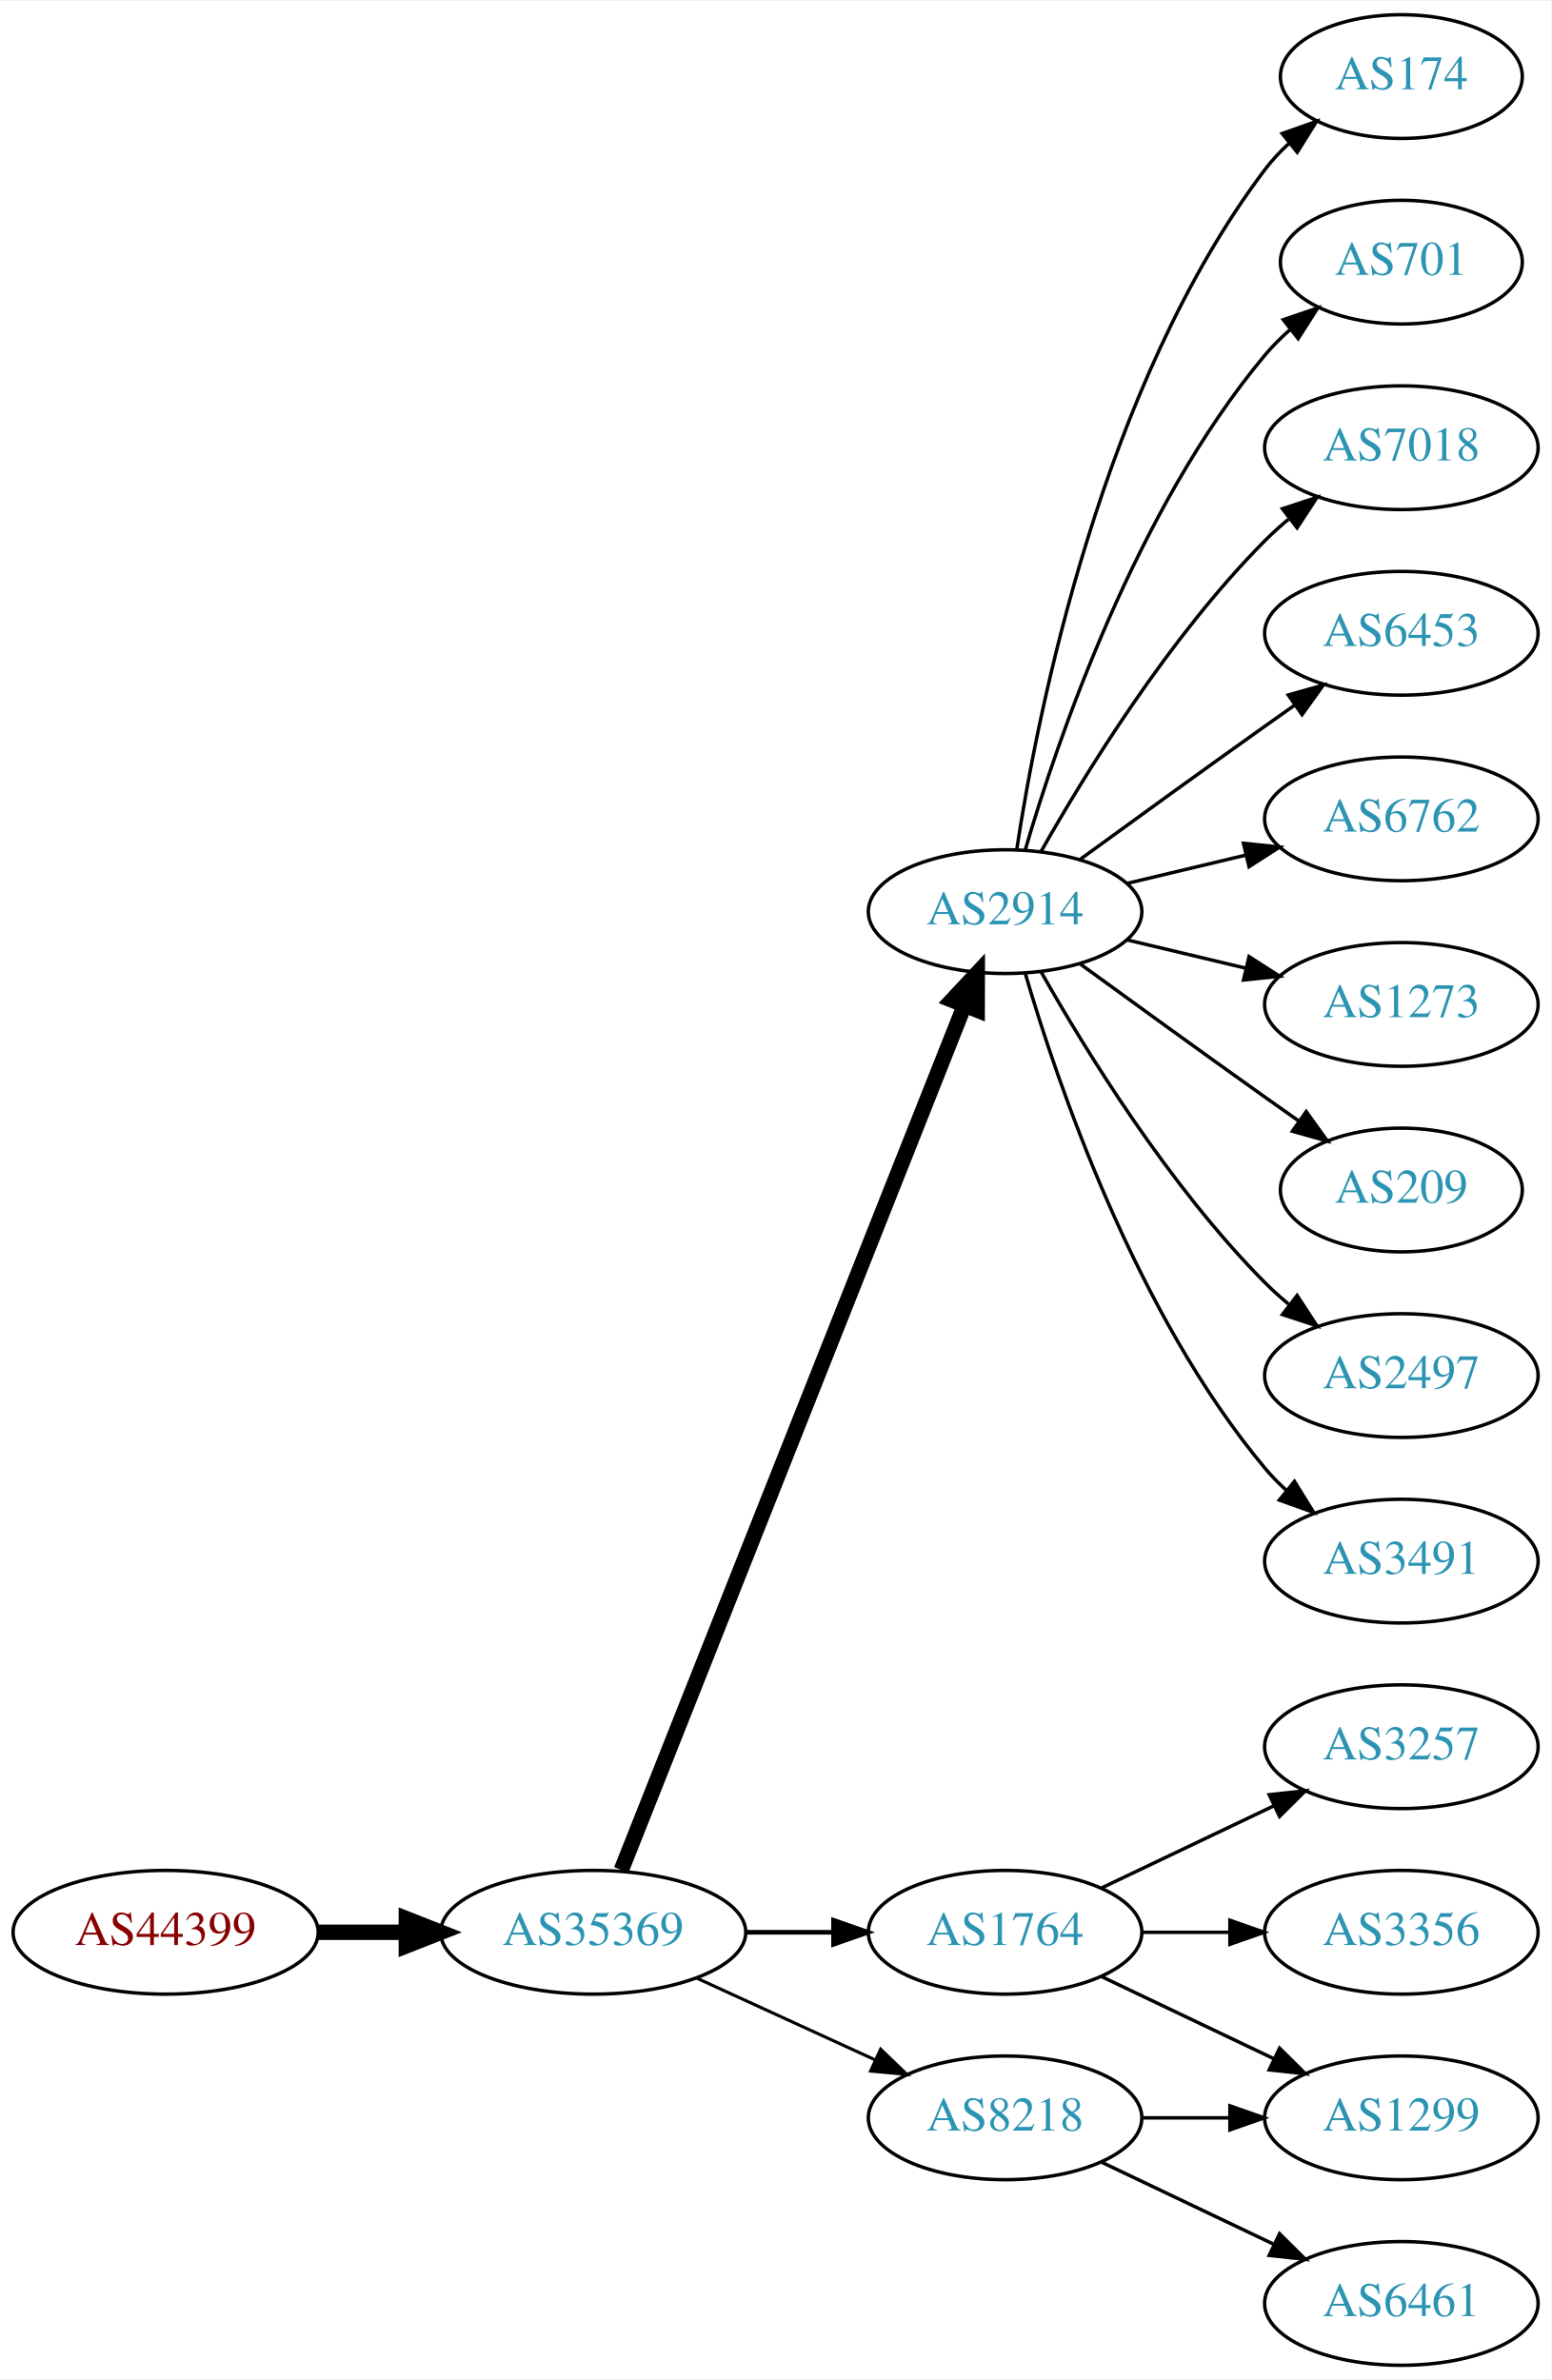
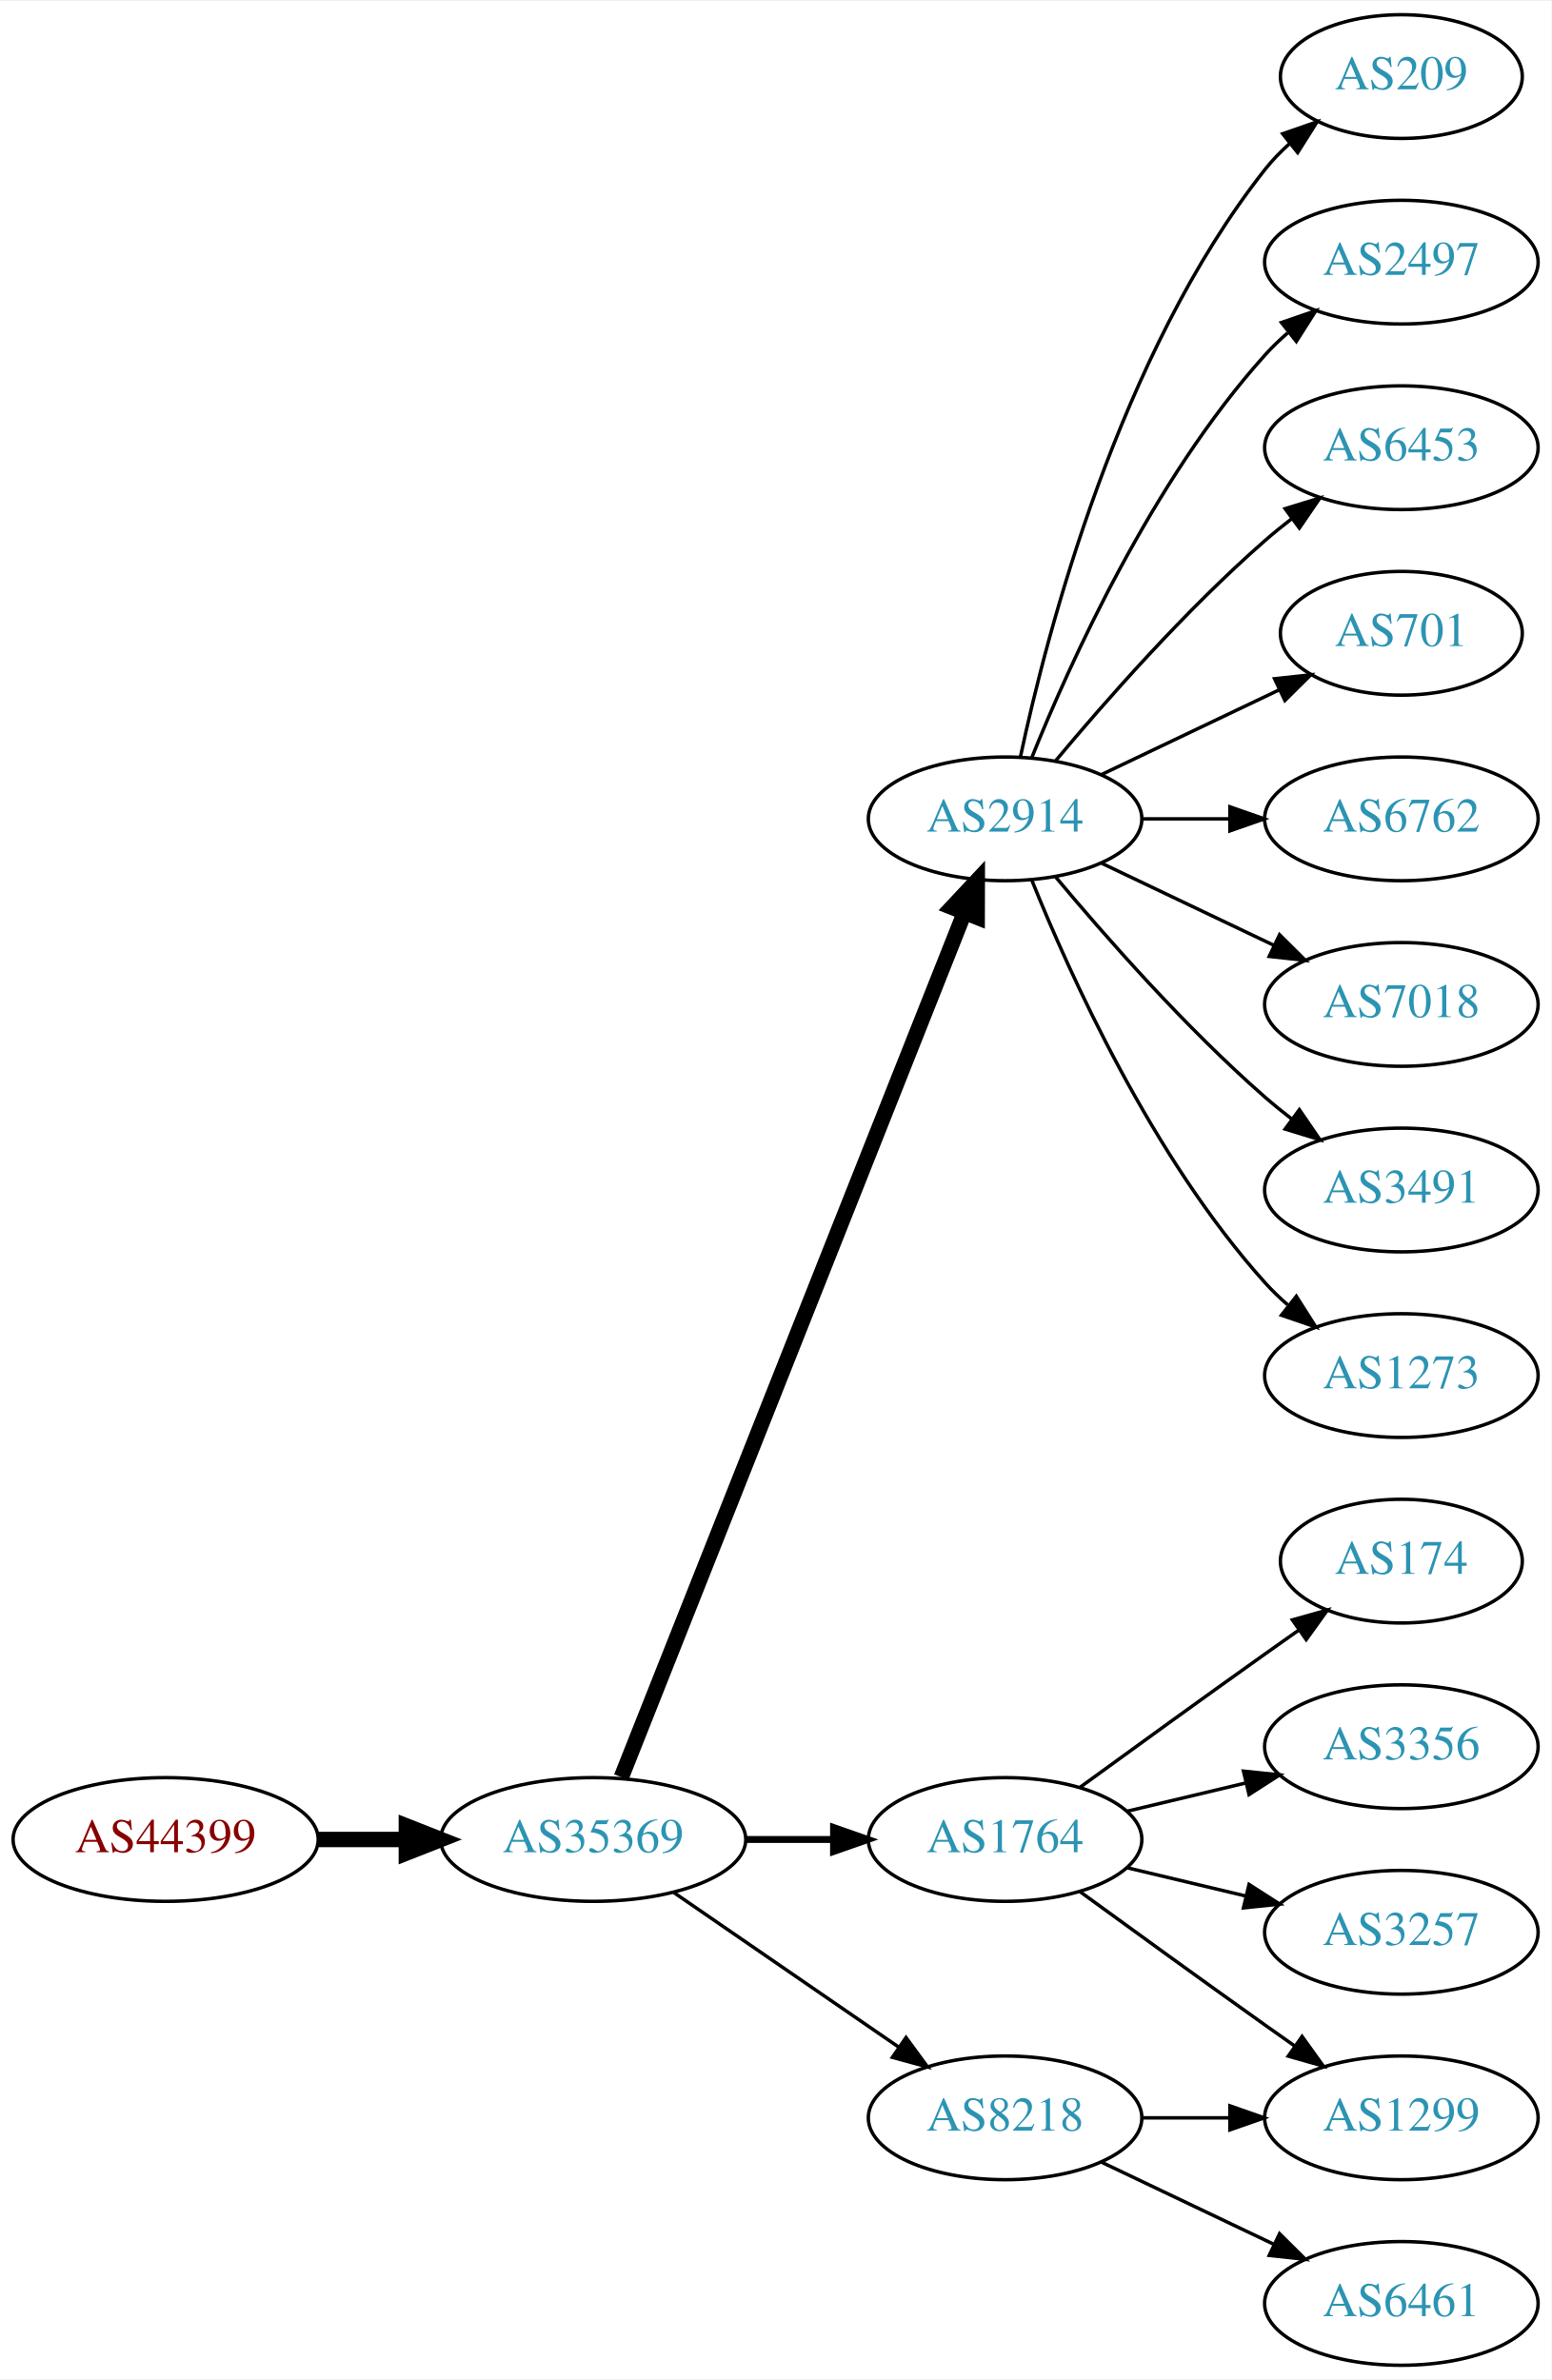
<svg xmlns="http://www.w3.org/2000/svg" xmlns:xlink="http://www.w3.org/1999/xlink" width="451pt" height="692pt" viewBox="0.00 0.00 451.37 692.00">
  <g id="graph0" class="graph" transform="scale(1 1) rotate(0) translate(4 688)">
    <polygon fill="white" stroke="none" points="-4,4 -4,-688 447.37,-688 447.37,4 -4,4" />
    <g id="node1" class="node">
      <g id="a_node1">
        <a xlink:href="/asn/44399" xlink:title="AS44399 ~ FH OOe Studienbetriebs GmbH [AT]">
-           <ellipse fill="#ffffff" stroke="black" cx="44.196" cy="-126" rx="44.393" ry="18" />
-           <text text-anchor="middle" x="44.196" y="-122.3" font-family="Times,serif" font-size="14.00" fill="#880000">AS44399</text>
+           <ellipse fill="#ffffff" stroke="black" cx="44.196" cy="-153" rx="44.393" ry="18" />
+           <text text-anchor="middle" x="44.196" y="-149.3" font-family="Times,serif" font-size="14.00" fill="#880000">AS44399</text>
        </a>
      </g>
    </g>
    <g id="node2" class="node">
      <g id="a_node2">
        <a xlink:href="/asn/35369" xlink:title="AS35369 ~ LAGIS-AS [AT]">
-           <ellipse fill="#ffffff" stroke="black" cx="168.588" cy="-126" rx="44.393" ry="18" />
-           <text text-anchor="middle" x="168.588" y="-122.3" font-family="Times,serif" font-size="14.00" fill="#2c94b3">AS35369</text>
+           <ellipse fill="#ffffff" stroke="black" cx="168.588" cy="-153" rx="44.393" ry="18" />
+           <text text-anchor="middle" x="168.588" y="-149.3" font-family="Times,serif" font-size="14.00" fill="#2c94b3">AS35369</text>
        </a>
      </g>
    </g>
    <g id="edge1" class="edge">
-       <path fill="none" stroke="black" stroke-width="4.5" d="M88.692,-126C96.898,-126 105.569,-126 114.041,-126" />
-       <polygon fill="black" stroke="black" stroke-width="4.5" points="114.233,-129.938 124.233,-126 114.233,-122.063 114.233,-129.938" />
+       <path fill="none" stroke="black" stroke-width="4.5" d="M88.692,-153C96.898,-153 105.569,-153 114.041,-153" />
+       <polygon fill="black" stroke="black" stroke-width="4.5" points="114.233,-156.938 124.233,-153 114.233,-149.063 114.233,-156.938" />
    </g>
    <g id="node3" class="node">
      <g id="a_node3">
        <a xlink:href="/asn/2914" xlink:title="AS2914 ~ NTT America, Inc. [US]">
-           <ellipse fill="#ffffff" stroke="black" cx="288.431" cy="-423" rx="39.794" ry="18" />
-           <text text-anchor="middle" x="288.431" y="-419.3" font-family="Times,serif" font-size="14.00" fill="#2c94b3">AS2914</text>
+           <ellipse fill="#ffffff" stroke="black" cx="288.431" cy="-450" rx="39.794" ry="18" />
+           <text text-anchor="middle" x="288.431" y="-446.3" font-family="Times,serif" font-size="14.00" fill="#2c94b3">AS2914</text>
        </a>
      </g>
    </g>
    <g id="edge2" class="edge">
-       <path fill="none" stroke="black" stroke-width="4.5" d="M176.782,-144.132C196.717,-194.373 252.759,-335.615 276.54,-395.553" />
-       <polygon fill="black" stroke="black" stroke-width="4.5" points="272.983,-397.263 280.331,-405.106 280.303,-394.358 272.983,-397.263" />
+       <path fill="none" stroke="black" stroke-width="4.5" d="M176.782,-171.132C196.717,-221.373 252.759,-362.615 276.54,-422.553" />
+       <polygon fill="black" stroke="black" stroke-width="4.5" points="272.983,-424.263 280.331,-432.106 280.303,-421.358 272.983,-424.263" />
    </g>
    <g id="node4" class="node">
      <g id="a_node4">
        <a xlink:href="/asn/1764" xlink:title="AS1764 ~ NEXTLAYER-AS [AT]">
-           <ellipse fill="#ffffff" stroke="black" cx="288.431" cy="-126" rx="39.794" ry="18" />
-           <text text-anchor="middle" x="288.431" y="-122.3" font-family="Times,serif" font-size="14.00" fill="#2c94b3">AS1764</text>
+           <ellipse fill="#ffffff" stroke="black" cx="288.431" cy="-153" rx="39.794" ry="18" />
+           <text text-anchor="middle" x="288.431" y="-149.3" font-family="Times,serif" font-size="14.00" fill="#2c94b3">AS1764</text>
        </a>
      </g>
    </g>
    <g id="edge3" class="edge">
-       <path fill="none" stroke="black" stroke-width="1.35" d="M212.799,-126C221.112,-126 229.875,-126 238.357,-126" />
-       <polygon fill="black" stroke="black" stroke-width="1.35" points="238.516,-129.5 248.516,-126 238.516,-122.5 238.516,-129.5" />
+       <path fill="none" stroke="black" stroke-width="2" d="M212.799,-153C221.112,-153 229.875,-153 238.357,-153" />
+       <polygon fill="black" stroke="black" stroke-width="2" points="238.516,-156.5 248.516,-153 238.516,-149.5 238.516,-156.5" />
    </g>
    <g id="node5" class="node">
      <g id="a_node5">
        <a xlink:href="/asn/8218" xlink:title="AS8218 ~ legacy Neotelecoms [FR]">
          <ellipse fill="#ffffff" stroke="black" cx="288.431" cy="-72" rx="39.794" ry="18" />
          <text text-anchor="middle" x="288.431" y="-68.3" font-family="Times,serif" font-size="14.00" fill="#2c94b3">AS8218</text>
        </a>
      </g>
    </g>
    <g id="edge4" class="edge">
-       <path fill="none" stroke="black" stroke-width="0.9" d="M198.718,-112.652C214.329,-105.498 233.727,-96.609 250.399,-88.969" />
-       <polygon fill="black" stroke="black" stroke-width="0.9" points="252.218,-91.986 259.851,-84.638 249.302,-85.622 252.218,-91.986" />
+       <path fill="none" stroke="black" d="M192.031,-137.574C210.612,-124.802 237.173,-106.545 257.553,-92.537" />
+       <polygon fill="black" stroke="black" points="259.609,-95.371 265.867,-86.822 255.643,-89.602 259.609,-95.371" />
+     </g>
+     <g id="node6" class="node">
+       <g id="a_node6">
+         <a xlink:href="/asn/209" xlink:title="AS209 ~ CenturyLink Communications, LLC [US]">
+           <ellipse fill="#ffffff" stroke="black" cx="403.724" cy="-666" rx="35.194" ry="18" />
+           <text text-anchor="middle" x="403.724" y="-662.3" font-family="Times,serif" font-size="14.00" fill="#2c94b3">AS209</text>
+         </a>
+       </g>
+     </g>
+     <g id="edge5" class="edge">
+       <path fill="none" stroke="black" d="M292.921,-468.16C300.552,-504.03 321.544,-585.155 364.077,-639 366.157,-641.633 368.562,-644.116 371.135,-646.428" />
+       <polygon fill="black" stroke="black" points="369.192,-649.354 379.198,-652.835 373.546,-643.873 369.192,-649.354" />
+     </g>
+     <g id="node7" class="node">
+       <g id="a_node7">
+         <a xlink:href="/asn/2497" xlink:title="AS2497 ~ Internet Initiative Japan Inc. [JP]">
+           <ellipse fill="#ffffff" stroke="black" cx="403.724" cy="-612" rx="39.794" ry="18" />
+           <text text-anchor="middle" x="403.724" y="-608.3" font-family="Times,serif" font-size="14.00" fill="#2c94b3">AS2497</text>
+         </a>
+       </g>
+     </g>
+     <g id="edge6" class="edge">
+       <path fill="none" stroke="black" d="M296.179,-467.787C307.23,-495.243 331.283,-548.578 364.077,-585 366.08,-587.224 368.298,-589.363 370.631,-591.397" />
+       <polygon fill="black" stroke="black" points="368.829,-594.433 378.85,-597.873 373.161,-588.935 368.829,-594.433" />
+     </g>
+     <g id="node8" class="node">
+       <g id="a_node8">
+         <a xlink:href="/asn/6453" xlink:title="AS6453 ~ TATA COMMUNICATIONS (AMERICA) INC [US]">
+           <ellipse fill="#ffffff" stroke="black" cx="403.724" cy="-558" rx="39.794" ry="18" />
+           <text text-anchor="middle" x="403.724" y="-554.3" font-family="Times,serif" font-size="14.00" fill="#2c94b3">AS6453</text>
+         </a>
+       </g>
+     </g>
+     <g id="edge7" class="edge">
+       <path fill="none" stroke="black" d="M303.061,-466.817C317.343,-483.929 340.89,-510.745 364.077,-531 366.543,-533.154 369.182,-535.294 371.879,-537.372" />
+       <polygon fill="black" stroke="black" points="369.904,-540.264 380.033,-543.37 374.052,-534.625 369.904,-540.264" />
    </g>
    <g id="node9" class="node">
      <g id="a_node9">
-         <a xlink:href="/asn/174" xlink:title="AS174 ~ Cogent Communications [US]">
-           <ellipse fill="#ffffff" stroke="black" cx="403.724" cy="-666" rx="35.194" ry="18" />
-           <text text-anchor="middle" x="403.724" y="-662.3" font-family="Times,serif" font-size="14.00" fill="#2c94b3">AS174</text>
+         <a xlink:href="/asn/701" xlink:title="AS701 ~ UUNET [US]">
+           <ellipse fill="#ffffff" stroke="black" cx="403.724" cy="-504" rx="35.194" ry="18" />
+           <text text-anchor="middle" x="403.724" y="-500.3" font-family="Times,serif" font-size="14.00" fill="#2c94b3">AS701</text>
        </a>
      </g>
    </g>
    <g id="edge8" class="edge">
-       <path fill="none" stroke="black" d="M291.808,-440.986C297.781,-480.422 316.492,-575.995 364.077,-639 366.1,-641.678 368.466,-644.19 371.013,-646.522" />
-       <polygon fill="black" stroke="black" points="369.048,-649.432 379.038,-652.958 373.427,-643.972 369.048,-649.432" />
+       <path fill="none" stroke="black" d="M316.567,-462.934C331.999,-470.29 351.485,-479.577 368.02,-487.459" />
+       <polygon fill="black" stroke="black" points="366.828,-490.768 377.361,-491.911 369.84,-484.449 366.828,-490.768" />
    </g>
    <g id="node10" class="node">
      <g id="a_node10">
-         <a xlink:href="/asn/701" xlink:title="AS701 ~ UUNET [US]">
-           <ellipse fill="#ffffff" stroke="black" cx="403.724" cy="-612" rx="35.194" ry="18" />
-           <text text-anchor="middle" x="403.724" y="-608.3" font-family="Times,serif" font-size="14.00" fill="#2c94b3">AS701</text>
+         <a xlink:href="/asn/6762" xlink:title="AS6762 ~ TELECOM ITALIA SPARKLE S.p.A. [IT]">
+           <ellipse fill="#ffffff" stroke="black" cx="403.724" cy="-450" rx="39.794" ry="18" />
+           <text text-anchor="middle" x="403.724" y="-446.3" font-family="Times,serif" font-size="14.00" fill="#2c94b3">AS6762</text>
        </a>
      </g>
    </g>
    <g id="edge9" class="edge">
-       <path fill="none" stroke="black" d="M294.305,-441.002C303.619,-472.844 326.435,-539.981 364.077,-585 366.23,-587.574 368.684,-590.017 371.288,-592.303" />
-       <polygon fill="black" stroke="black" points="369.372,-595.249 379.399,-598.672 373.695,-589.743 369.372,-595.249" />
+       <path fill="none" stroke="black" d="M328.103,-450C336.306,-450 345.07,-450 353.602,-450" />
+       <polygon fill="black" stroke="black" points="353.841,-453.5 363.841,-450 353.841,-446.5 353.841,-453.5" />
    </g>
    <g id="node11" class="node">
      <g id="a_node11">
        <a xlink:href="/asn/7018" xlink:title="AS7018 ~ AT&amp;T Services, Inc. [US]">
-           <ellipse fill="#ffffff" stroke="black" cx="403.724" cy="-558" rx="39.794" ry="18" />
-           <text text-anchor="middle" x="403.724" y="-554.3" font-family="Times,serif" font-size="14.00" fill="#2c94b3">AS7018</text>
+           <ellipse fill="#ffffff" stroke="black" cx="403.724" cy="-396" rx="39.794" ry="18" />
+           <text text-anchor="middle" x="403.724" y="-392.3" font-family="Times,serif" font-size="14.00" fill="#2c94b3">AS7018</text>
        </a>
      </g>
    </g>
    <g id="edge10" class="edge">
-       <path fill="none" stroke="black" d="M298.891,-440.49C311.672,-463.096 336.105,-502.886 364.077,-531 366.188,-533.121 368.484,-535.188 370.87,-537.171" />
-       <polygon fill="black" stroke="black" points="369.122,-540.242 379.185,-543.556 373.385,-534.69 369.122,-540.242" />
+       <path fill="none" stroke="black" d="M316.567,-437.066C331.561,-429.919 350.382,-420.948 366.605,-413.215" />
+       <polygon fill="black" stroke="black" points="368.288,-416.291 375.809,-408.829 365.276,-409.972 368.288,-416.291" />
    </g>
    <g id="node12" class="node">
      <g id="a_node12">
-         <a xlink:href="/asn/6453" xlink:title="AS6453 ~ TATA COMMUNICATIONS (AMERICA) INC [US]">
-           <ellipse fill="#ffffff" stroke="black" cx="403.724" cy="-504" rx="39.794" ry="18" />
-           <text text-anchor="middle" x="403.724" y="-500.3" font-family="Times,serif" font-size="14.00" fill="#2c94b3">AS6453</text>
+         <a xlink:href="/asn/3491" xlink:title="AS3491 ~ PCCW Global, Inc. [US]">
+           <ellipse fill="#ffffff" stroke="black" cx="403.724" cy="-342" rx="39.794" ry="18" />
+           <text text-anchor="middle" x="403.724" y="-338.3" font-family="Times,serif" font-size="14.00" fill="#2c94b3">AS3491</text>
        </a>
      </g>
    </g>
    <g id="edge11" class="edge">
-       <path fill="none" stroke="black" d="M310.279,-438.222C325.213,-449.091 345.827,-464.025 364.077,-477 366.898,-479.005 369.841,-481.085 372.789,-483.159" />
-       <polygon fill="black" stroke="black" points="370.816,-486.05 381.013,-488.926 374.835,-480.319 370.816,-486.05" />
+       <path fill="none" stroke="black" d="M303.061,-433.183C317.343,-416.071 340.89,-389.255 364.077,-369 366.543,-366.846 369.182,-364.706 371.879,-362.628" />
+       <polygon fill="black" stroke="black" points="374.052,-365.375 380.033,-356.63 369.904,-359.736 374.052,-365.375" />
    </g>
    <g id="node13" class="node">
      <g id="a_node13">
-         <a xlink:href="/asn/6762" xlink:title="AS6762 ~ TELECOM ITALIA SPARKLE S.p.A. [IT]">
-           <ellipse fill="#ffffff" stroke="black" cx="403.724" cy="-450" rx="39.794" ry="18" />
-           <text text-anchor="middle" x="403.724" y="-446.3" font-family="Times,serif" font-size="14.00" fill="#2c94b3">AS6762</text>
+         <a xlink:href="/asn/1273" xlink:title="AS1273 ~ Vodafone Group PLC [EU]">
+           <ellipse fill="#ffffff" stroke="black" cx="403.724" cy="-288" rx="39.794" ry="18" />
+           <text text-anchor="middle" x="403.724" y="-284.3" font-family="Times,serif" font-size="14.00" fill="#2c94b3">AS1273</text>
        </a>
      </g>
    </g>
    <g id="edge12" class="edge">
-       <path fill="none" stroke="black" d="M324.038,-431.248C334.909,-433.838 347.064,-436.735 358.506,-439.462" />
-       <polygon fill="black" stroke="black" points="357.789,-442.889 368.328,-441.803 359.412,-436.08 357.789,-442.889" />
+       <path fill="none" stroke="black" d="M296.179,-432.213C307.23,-404.757 331.283,-351.422 364.077,-315 366.08,-312.776 368.298,-310.637 370.631,-308.603" />
+       <polygon fill="black" stroke="black" points="373.161,-311.065 378.85,-302.127 368.829,-305.567 373.161,-311.065" />
    </g>
    <g id="node14" class="node">
      <g id="a_node14">
-         <a xlink:href="/asn/1273" xlink:title="AS1273 ~ Vodafone Group PLC [EU]">
-           <ellipse fill="#ffffff" stroke="black" cx="403.724" cy="-396" rx="39.794" ry="18" />
-           <text text-anchor="middle" x="403.724" y="-392.3" font-family="Times,serif" font-size="14.00" fill="#2c94b3">AS1273</text>
-         </a>
-       </g>
-     </g>
-     <g id="edge13" class="edge">
-       <path fill="none" stroke="black" d="M324.038,-414.752C334.909,-412.162 347.064,-409.265 358.506,-406.538" />
-       <polygon fill="black" stroke="black" points="359.412,-409.92 368.328,-404.197 357.789,-403.111 359.412,-409.92" />
-     </g>
-     <g id="node15" class="node">
-       <g id="a_node15">
-         <a xlink:href="/asn/209" xlink:title="AS209 ~ CenturyLink Communications, LLC [US]">
-           <ellipse fill="#ffffff" stroke="black" cx="403.724" cy="-342" rx="35.194" ry="18" />
-           <text text-anchor="middle" x="403.724" y="-338.3" font-family="Times,serif" font-size="14.00" fill="#2c94b3">AS209</text>
-         </a>
-       </g>
-     </g>
-     <g id="edge14" class="edge">
-       <path fill="none" stroke="black" d="M310.279,-407.778C325.213,-396.909 345.827,-381.975 364.077,-369 367.288,-366.718 370.657,-364.339 374.011,-361.982" />
-       <polygon fill="black" stroke="black" points="376.039,-364.834 382.222,-356.23 372.023,-359.101 376.039,-364.834" />
-     </g>
-     <g id="node16" class="node">
-       <g id="a_node16">
-         <a xlink:href="/asn/2497" xlink:title="AS2497 ~ Internet Initiative Japan Inc. [JP]">
-           <ellipse fill="#ffffff" stroke="black" cx="403.724" cy="-288" rx="39.794" ry="18" />
-           <text text-anchor="middle" x="403.724" y="-284.3" font-family="Times,serif" font-size="14.00" fill="#2c94b3">AS2497</text>
-         </a>
-       </g>
-     </g>
-     <g id="edge15" class="edge">
-       <path fill="none" stroke="black" d="M298.891,-405.51C311.672,-382.904 336.105,-343.114 364.077,-315 366.188,-312.879 368.484,-310.812 370.87,-308.829" />
-       <polygon fill="black" stroke="black" points="373.385,-311.31 379.185,-302.444 369.122,-305.758 373.385,-311.31" />
-     </g>
-     <g id="node17" class="node">
-       <g id="a_node17">
-         <a xlink:href="/asn/3491" xlink:title="AS3491 ~ PCCW Global, Inc. [US]">
-           <ellipse fill="#ffffff" stroke="black" cx="403.724" cy="-234" rx="39.794" ry="18" />
-           <text text-anchor="middle" x="403.724" y="-230.3" font-family="Times,serif" font-size="14.00" fill="#2c94b3">AS3491</text>
-         </a>
-       </g>
-     </g>
-     <g id="edge16" class="edge">
-       <path fill="none" stroke="black" d="M294.305,-404.998C303.619,-373.156 326.435,-306.019 364.077,-261 365.948,-258.763 368.046,-256.626 370.272,-254.604" />
-       <polygon fill="black" stroke="black" points="372.619,-257.207 378.191,-248.196 368.216,-251.766 372.619,-257.207" />
-     </g>
-     <g id="node6" class="node">
-       <g id="a_node6">
        <a xlink:href="/asn/1299" xlink:title="AS1299 ~ Telia Carrier [EU]">
          <ellipse fill="#ffffff" stroke="black" cx="403.724" cy="-72" rx="39.794" ry="18" />
          <text text-anchor="middle" x="403.724" y="-68.3" font-family="Times,serif" font-size="14.00" fill="#2c94b3">AS1299</text>
        </a>
      </g>
    </g>
-     <g id="edge5" class="edge">
-       <path fill="none" stroke="black" d="M316.567,-113.066C331.561,-105.919 350.382,-96.948 366.605,-89.215" />
-       <polygon fill="black" stroke="black" points="368.288,-92.291 375.809,-84.829 365.276,-85.972 368.288,-92.291" />
-     </g>
-     <g id="node7" class="node">
-       <g id="a_node7">
+     <g id="edge13" class="edge">
+       <path fill="none" stroke="black" d="M310.279,-137.778C325.213,-126.909 345.827,-111.975 364.077,-99 366.898,-96.995 369.841,-94.915 372.789,-92.841" />
+       <polygon fill="black" stroke="black" points="374.835,-95.681 381.013,-87.074 370.816,-89.95 374.835,-95.681" />
+     </g>
+     <g id="node15" class="node">
+       <g id="a_node15">
+         <a xlink:href="/asn/174" xlink:title="AS174 ~ Cogent Communications [US]">
+           <ellipse fill="#ffffff" stroke="black" cx="403.724" cy="-234" rx="35.194" ry="18" />
+           <text text-anchor="middle" x="403.724" y="-230.3" font-family="Times,serif" font-size="14.00" fill="#2c94b3">AS174</text>
+         </a>
+       </g>
+     </g>
+     <g id="edge14" class="edge">
+       <path fill="none" stroke="black" d="M310.279,-168.222C325.213,-179.091 345.827,-194.025 364.077,-207 367.288,-209.282 370.657,-211.661 374.011,-214.018" />
+       <polygon fill="black" stroke="black" points="372.023,-216.899 382.222,-219.77 376.039,-211.166 372.023,-216.899" />
+     </g>
+     <g id="node16" class="node">
+       <g id="a_node16">
+         <a xlink:href="/asn/3356" xlink:title="AS3356 ~ Level 3 Parent, LLC [US]">
+           <ellipse fill="#ffffff" stroke="black" cx="403.724" cy="-180" rx="39.794" ry="18" />
+           <text text-anchor="middle" x="403.724" y="-176.3" font-family="Times,serif" font-size="14.00" fill="#2c94b3">AS3356</text>
+         </a>
+       </g>
+     </g>
+     <g id="edge15" class="edge">
+       <path fill="none" stroke="black" d="M324.038,-161.248C334.909,-163.838 347.064,-166.735 358.506,-169.462" />
+       <polygon fill="black" stroke="black" points="357.789,-172.889 368.328,-171.803 359.412,-166.08 357.789,-172.889" />
+     </g>
+     <g id="node17" class="node">
+       <g id="a_node17">
        <a xlink:href="/asn/3257" xlink:title="AS3257 ~ GTT [DE]">
-           <ellipse fill="#ffffff" stroke="black" cx="403.724" cy="-180" rx="39.794" ry="18" />
-           <text text-anchor="middle" x="403.724" y="-176.3" font-family="Times,serif" font-size="14.00" fill="#2c94b3">AS3257</text>
-         </a>
-       </g>
-     </g>
-     <g id="edge6" class="edge">
-       <path fill="none" stroke="black" d="M316.567,-138.934C331.561,-146.081 350.382,-155.052 366.605,-162.785" />
-       <polygon fill="black" stroke="black" points="365.276,-166.028 375.809,-167.171 368.288,-159.709 365.276,-166.028" />
-     </g>
-     <g id="node8" class="node">
-       <g id="a_node8">
-         <a xlink:href="/asn/3356" xlink:title="AS3356 ~ Level 3 Parent, LLC [US]">
          <ellipse fill="#ffffff" stroke="black" cx="403.724" cy="-126" rx="39.794" ry="18" />
-           <text text-anchor="middle" x="403.724" y="-122.3" font-family="Times,serif" font-size="14.00" fill="#2c94b3">AS3356</text>
-         </a>
-       </g>
-     </g>
-     <g id="edge7" class="edge">
-       <path fill="none" stroke="black" d="M328.103,-126C336.306,-126 345.07,-126 353.602,-126" />
-       <polygon fill="black" stroke="black" points="353.841,-129.5 363.841,-126 353.841,-122.5 353.841,-129.5" />
+           <text text-anchor="middle" x="403.724" y="-122.3" font-family="Times,serif" font-size="14.00" fill="#2c94b3">AS3257</text>
+         </a>
+       </g>
+     </g>
+     <g id="edge16" class="edge">
+       <path fill="none" stroke="black" d="M324.038,-144.752C334.909,-142.162 347.064,-139.265 358.506,-136.538" />
+       <polygon fill="black" stroke="black" points="359.412,-139.92 368.328,-134.197 357.789,-133.111 359.412,-139.92" />
    </g>
    <g id="edge18" class="edge">
      <path fill="none" stroke="black" d="M328.103,-72C336.306,-72 345.07,-72 353.602,-72" />
      <polygon fill="black" stroke="black" points="353.841,-75.5 363.841,-72 353.841,-68.5 353.841,-75.5" />
    </g>
    <g id="node18" class="node">
      <g id="a_node18">
        <a xlink:href="/asn/6461" xlink:title="AS6461 ~ Zayo Bandwidth [US]">
          <ellipse fill="#ffffff" stroke="black" cx="403.724" cy="-18" rx="39.794" ry="18" />
          <text text-anchor="middle" x="403.724" y="-14.3" font-family="Times,serif" font-size="14.00" fill="#2c94b3">AS6461</text>
        </a>
      </g>
    </g>
    <g id="edge17" class="edge">
      <path fill="none" stroke="black" d="M316.567,-59.066C331.561,-51.919 350.382,-42.948 366.605,-35.215" />
      <polygon fill="black" stroke="black" points="368.288,-38.291 375.809,-30.829 365.276,-31.972 368.288,-38.291" />
    </g>
  </g>
</svg>
